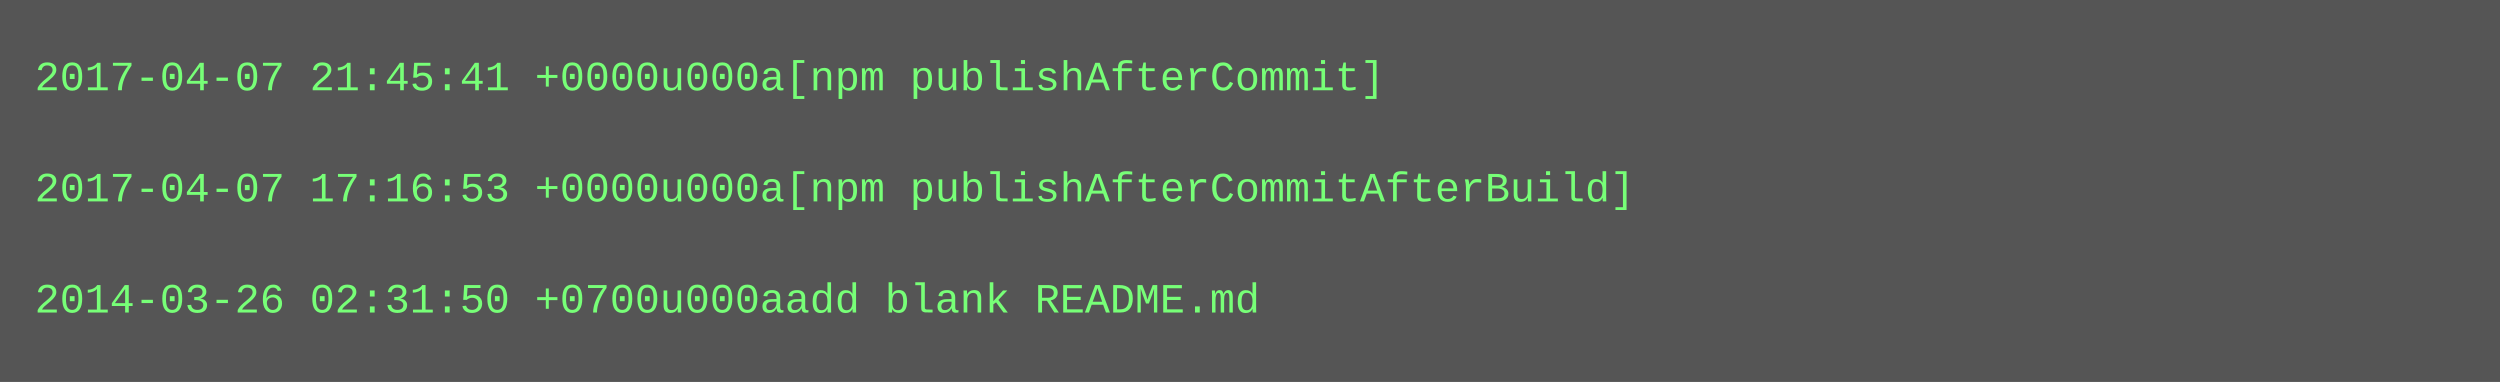
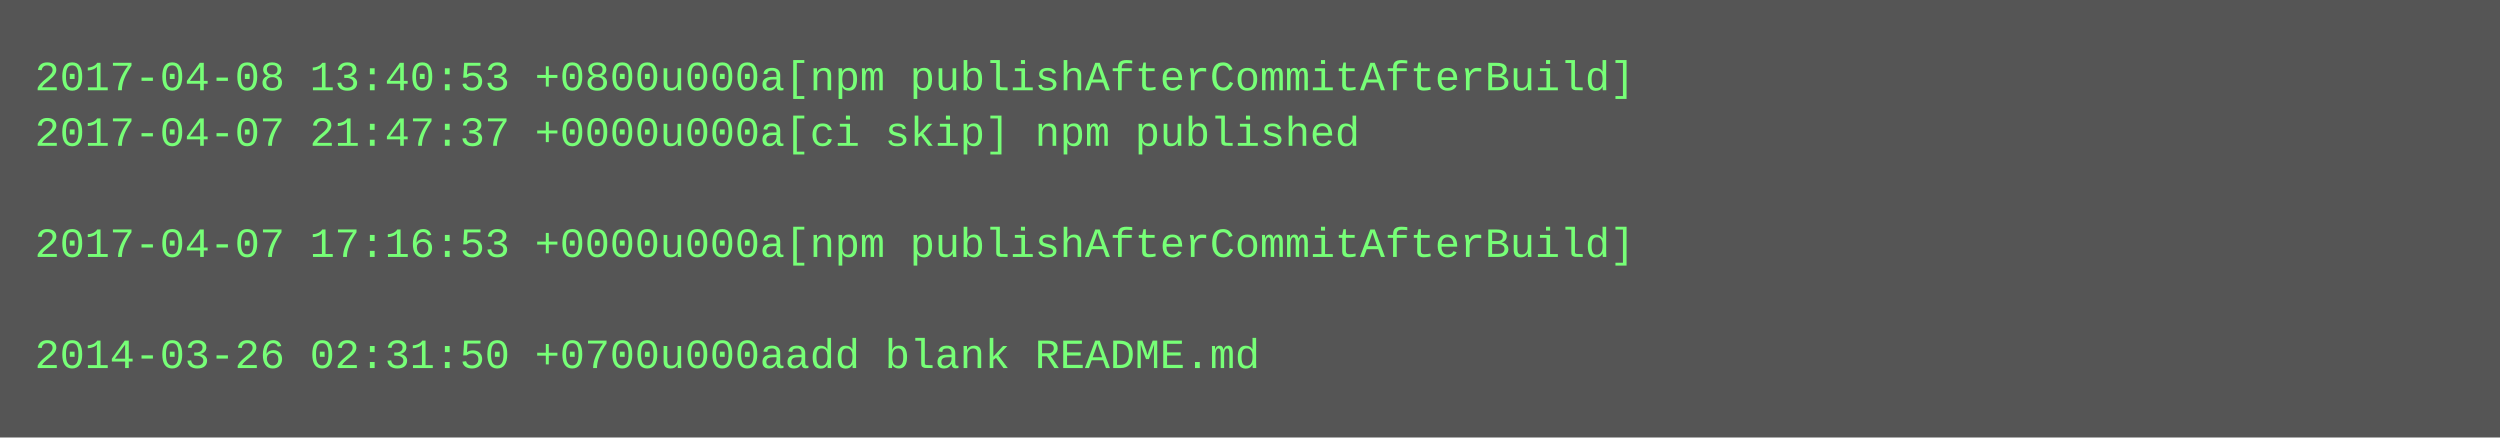
- <svg xmlns="http://www.w3.org/2000/svg" height="110" width="720">
-   <rect height="110" fill="#555" width="720" />
+ <svg xmlns="http://www.w3.org/2000/svg" height="126" width="720">
+   <rect height="126" fill="#555" width="720" />
  <text fill="#7f7" font-family="Courier New" font-size="12" xml:space="preserve">
-     <tspan x="10" y="26">2017-04-07 21:45:41 +0000u000a[npm publishAfterCommit]</tspan>
-     <tspan x="10" y="42" />
-     <tspan x="10" y="58">2017-04-07 17:16:53 +0000u000a[npm publishAfterCommitAfterBuild]</tspan>
-     <tspan x="10" y="74" />
-     <tspan x="10" y="90">2014-03-26 02:31:50 +0700u000aadd blank README.md</tspan>
+     <tspan x="10" y="26">2017-04-08 13:40:53 +0800u000a[npm publishAfterCommitAfterBuild]</tspan>
+     <tspan x="10" y="42">2017-04-07 21:47:37 +0000u000a[ci skip] npm published</tspan>
+     <tspan x="10" y="58" />
+     <tspan x="10" y="74">2017-04-07 17:16:53 +0000u000a[npm publishAfterCommitAfterBuild]</tspan>
+     <tspan x="10" y="90" />
+     <tspan x="10" y="106">2014-03-26 02:31:50 +0700u000aadd blank README.md</tspan>
  </text>
</svg>
